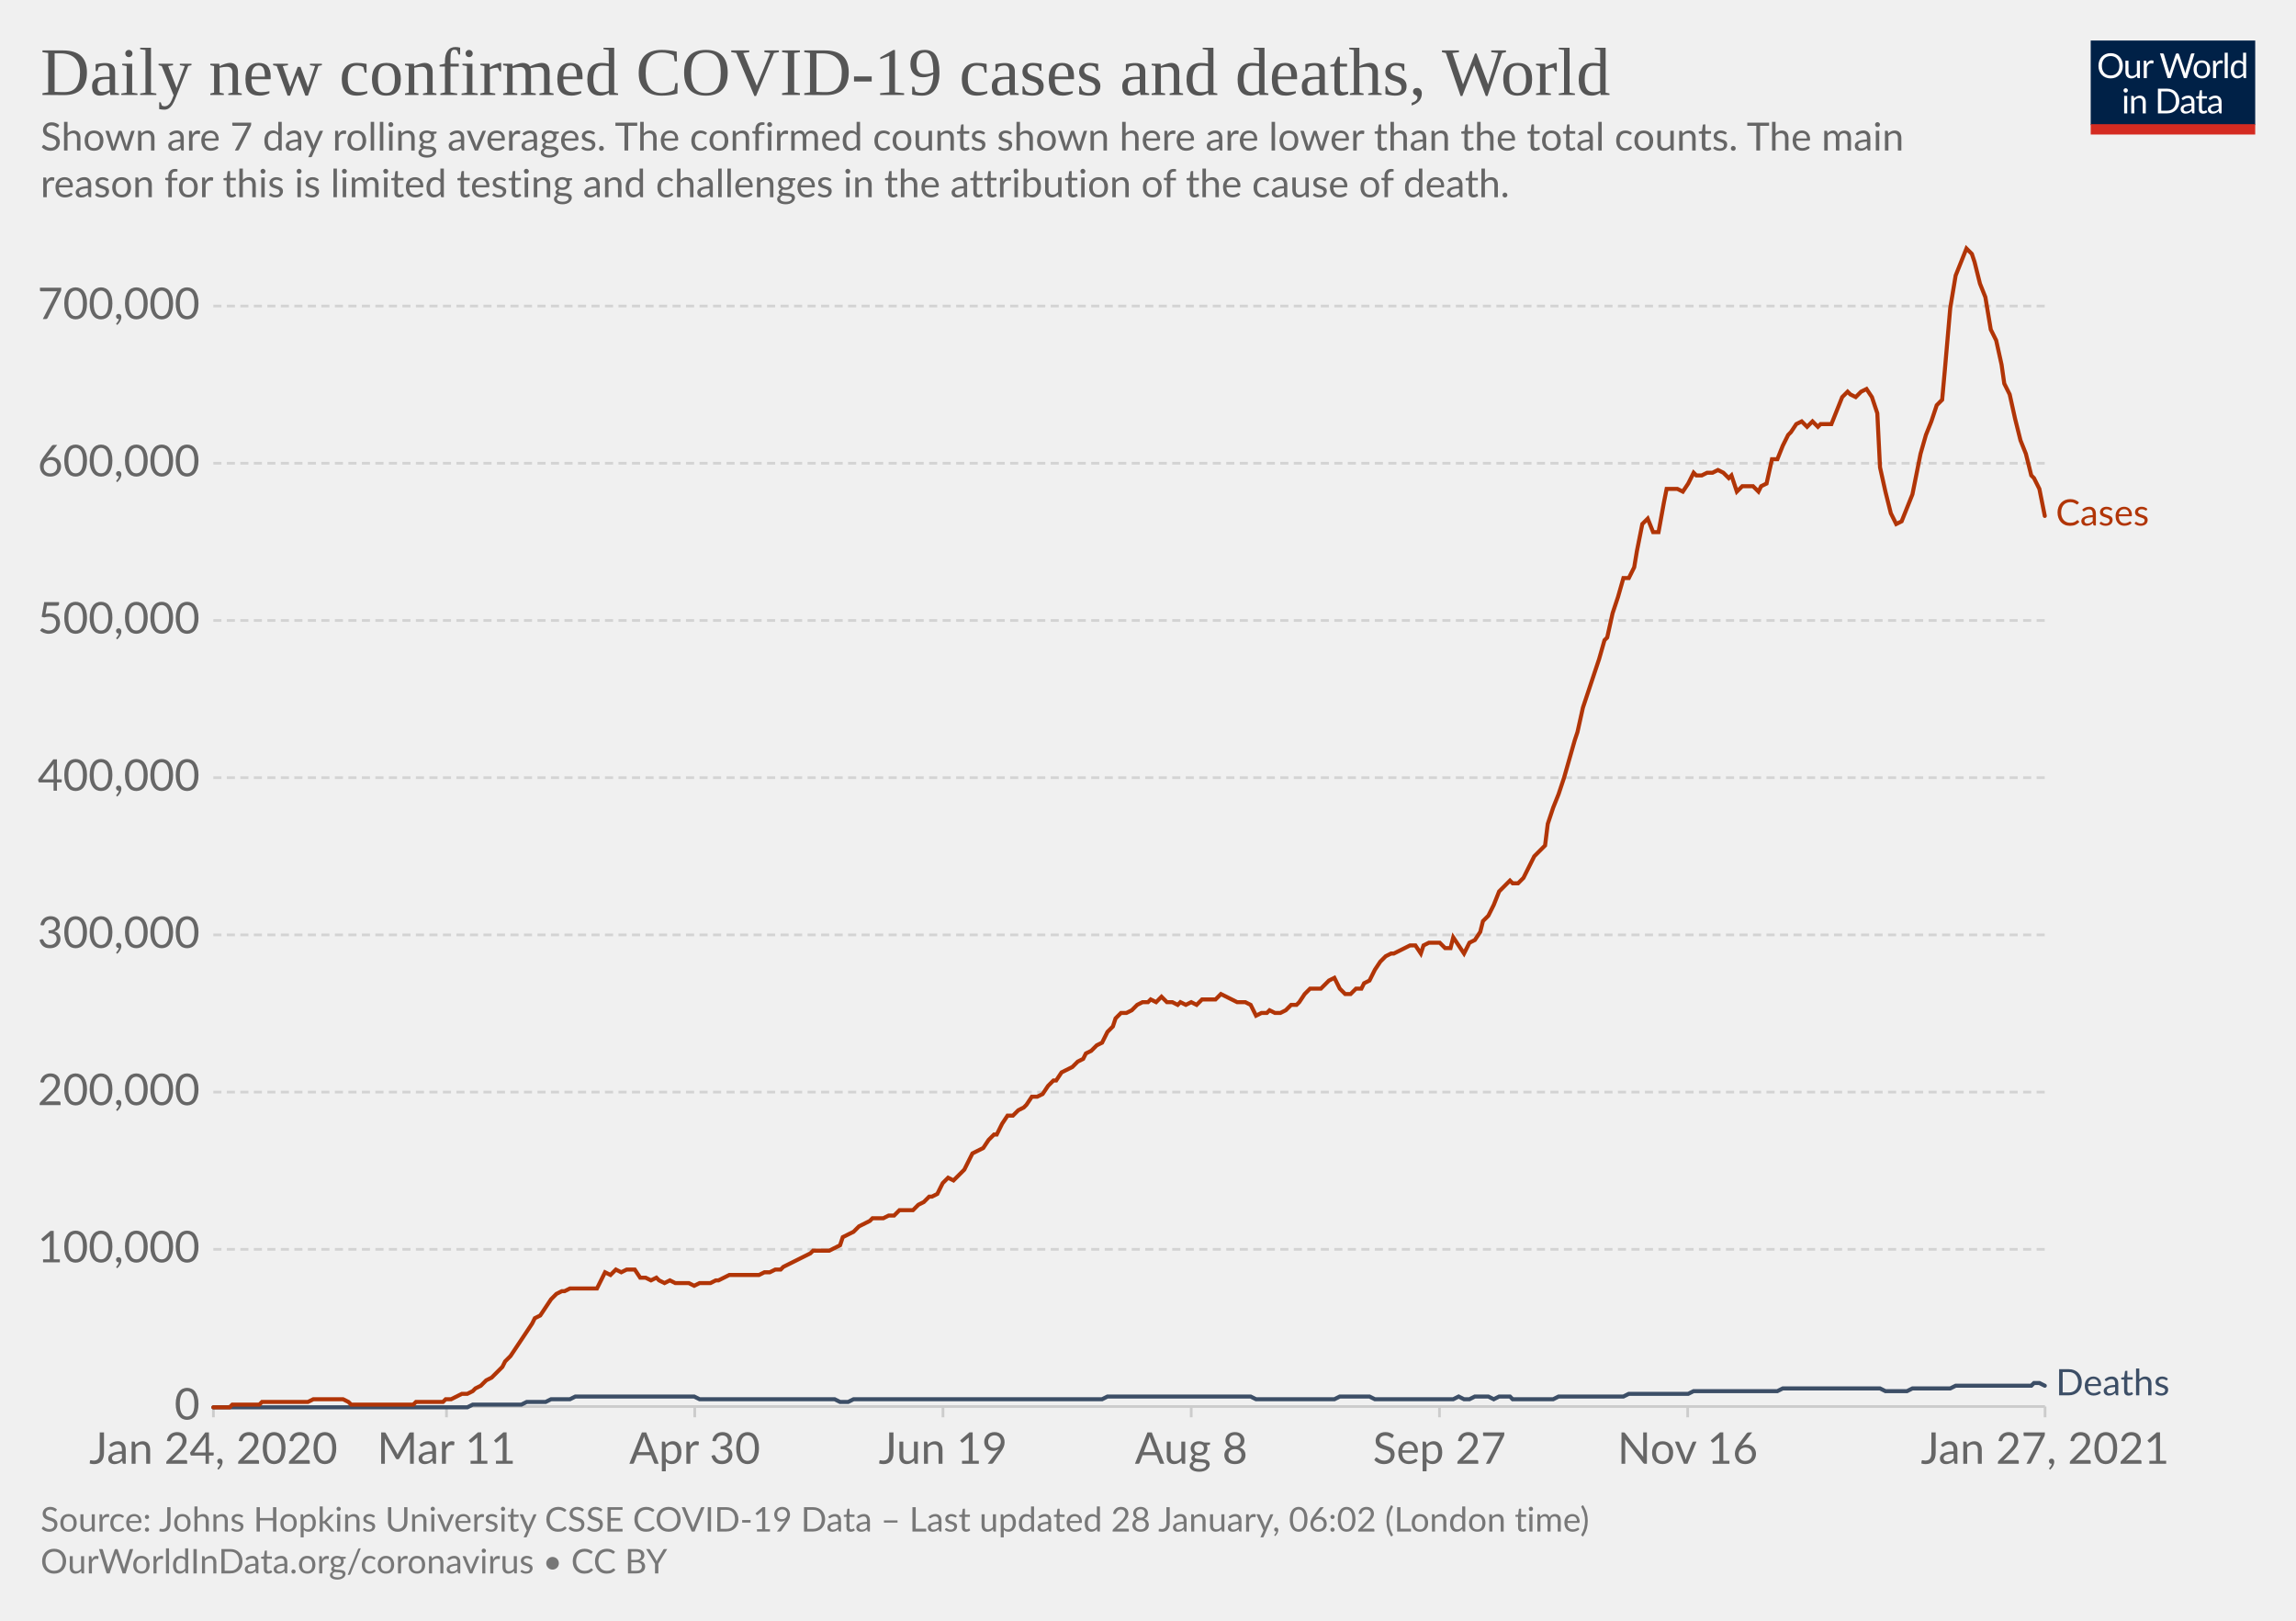
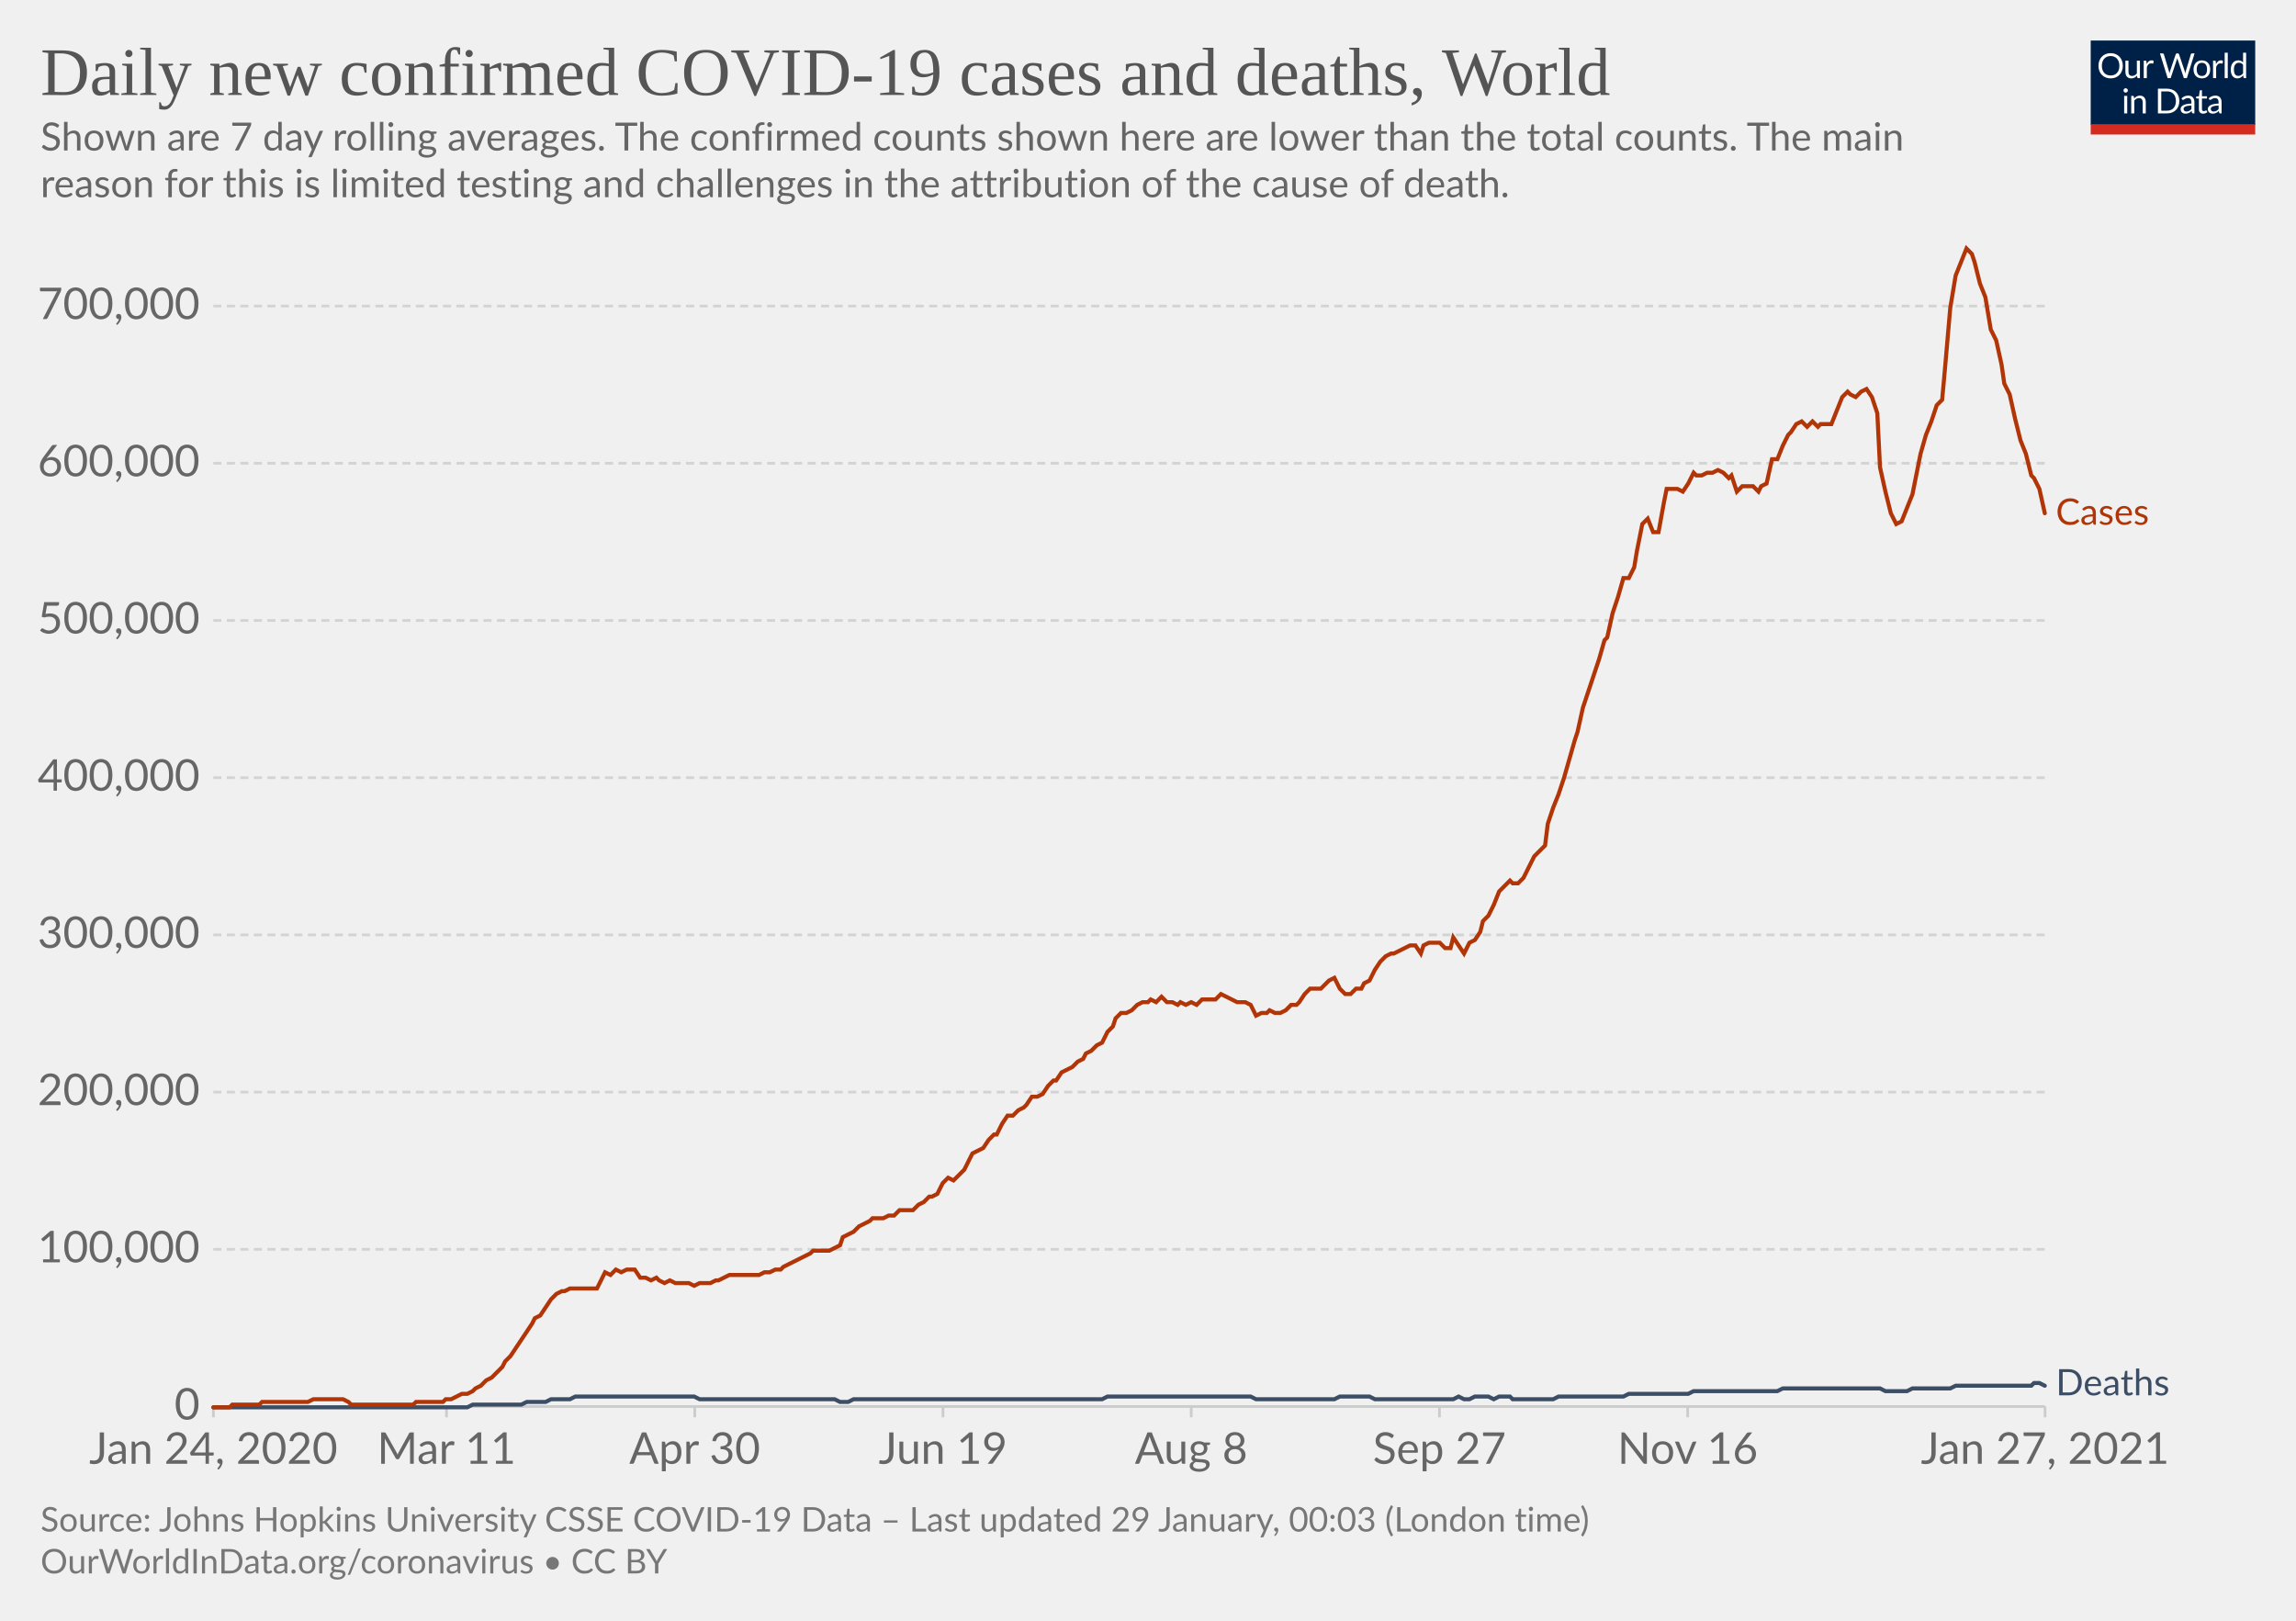
<svg xmlns="http://www.w3.org/2000/svg" version="1.1" style="background-color:#fff;-webkit-font-smoothing:antialiased" width="850" height="600" viewBox="0 0 850 600" font-family="Lato,'Helvetica Neue',Helvetica,Arial,sans-serif" font-size="18" text-rendering="optimizeLegibility">
  <g class="HeaderView">
    <g transform="matrix(.29 0 0 .29 774 15)">
      <svg width="210" height="120" viewBox="0 0 210 120" fill="none">
        <g clip-path="url(#clip0)">
          <path d="M0 0h210v107.89H0V0z" fill="#002147" />
          <path d="M40.98 32.25c0 2.36-.38 4.53-1.12 6.51a14.26 14.26 0 01-8.1 8.4c-1.9.78-4.02 1.17-6.34 1.17a16.6 16.6 0 01-6.33-1.17 14.31 14.31 0 01-8.08-8.4 18.29 18.29 0 01-1.12-6.51c0-2.36.38-4.53 1.12-6.5.75-1.97 1.8-3.67 3.17-5.1a14.32 14.32 0 014.9-3.34c1.92-.8 4.03-1.19 6.34-1.19 2.32 0 4.43.4 6.34 1.19 1.92.8 3.56 1.9 4.93 3.34a14.87 14.87 0 013.17 5.1 18.1 18.1 0 011.12 6.5zm-4.38 0c0-1.94-.26-3.68-.8-5.22a10.91 10.91 0 00-2.24-3.89 9.68 9.68 0 00-3.52-2.46 11.95 11.95 0 00-4.62-.86c-1.68 0-3.21.28-4.6.86a9.88 9.88 0 00-3.54 2.46 10.91 10.91 0 00-2.24 3.9c-.53 1.53-.8 3.27-.8 5.2 0 1.94.27 3.68.8 5.22a11.17 11.17 0 002.24 3.9 10.01 10.01 0 003.55 2.44c1.38.56 2.9.83 4.6.83s3.24-.27 4.61-.83a9.8 9.8 0 003.52-2.44 11.17 11.17 0 002.25-3.9c.53-1.54.8-3.28.8-5.21zm26.22-6.54V48H60.5c-.56 0-.9-.27-1.05-.81l-.31-2.4a12.45 12.45 0 01-3.26 2.6c-1.2.64-2.58.96-4.13.96-1.22 0-2.3-.2-3.24-.6a6.52 6.52 0 01-2.33-1.7 7.37 7.37 0 01-1.43-2.67c-.3-1.04-.46-2.2-.46-3.45V25.7h3.91v14.22c0 1.68.38 2.99 1.15 3.91.77.93 1.96 1.39 3.54 1.39 1.16 0 2.24-.27 3.23-.82a10.42 10.42 0 002.8-2.28V25.7h3.91zm8.61 4.47a9.94 9.94 0 012.6-3.56 5.64 5.64 0 013.76-1.3c.47 0 .92.05 1.34.15.44.1.83.27 1.17.49l-.3 2.92c-.09.37-.3.55-.66.55-.2 0-.5-.04-.9-.13a6.21 6.21 0 00-3.24.18 4.23 4.23 0 00-1.47.92c-.42.4-.81.9-1.17 1.5-.33.58-.64 1.26-.92 2.02V48H67.7V25.71h2.25c.42 0 .72.08.88.25.16.16.27.44.33.83l.26 3.39zm61.16-13.7L122.75 48h-3.82l-7.99-24.05a21.95 21.95 0 01-.42-1.58 38.36 38.36 0 01-.44 1.58L102.05 48h-3.83L88.4 16.47h3.54c.38 0 .7.1.95.29.26.2.43.43.5.73l6.52 21.9.28 1.28.29 1.46.3-1.46.38-1.27 7.41-21.91c.1-.25.26-.48.51-.69.27-.22.58-.33.95-.33h1.23c.38 0 .69.1.92.29a1.77 1.77 0 01.53.73l7.4 21.9a28.4 28.4 0 01.68 2.62 29.52 29.52 0 01.52-2.61l6.54-21.91a1.31 1.31 0 01.48-.7c.27-.21.58-.32.95-.32h3.32zm9.35 8.88c1.63 0 3.1.27 4.4.82a9.43 9.43 0 015.46 5.94c.5 1.4.74 2.98.74 4.73 0 1.76-.25 3.34-.74 4.75a9.43 9.43 0 01-5.46 5.92c-1.3.52-2.77.79-4.4.79-1.64 0-3.12-.27-4.44-.8a9.42 9.42 0 01-3.35-2.3c-.92-1-1.63-2.2-2.13-3.61-.49-1.41-.73-3-.73-4.75s.24-3.33.73-4.73c.5-1.43 1.2-2.64 2.13-3.63a9.4 9.4 0 013.35-2.31c1.32-.55 2.8-.82 4.44-.82zm0 19.89c2.2 0 3.84-.73 4.93-2.2 1.08-1.48 1.63-3.54 1.63-6.18 0-2.66-.55-4.72-1.63-6.2-1.09-1.49-2.73-2.23-4.93-2.23-1.12 0-2.09.2-2.93.57a5.71 5.71 0 00-2.06 1.65 7.5 7.5 0 00-1.24 2.67c-.26 1.04-.4 2.22-.4 3.54 0 2.64.55 4.7 1.64 6.18 1.1 1.47 2.76 2.2 4.99 2.2zm17.97-15.07a9.94 9.94 0 012.6-3.56 5.64 5.64 0 013.76-1.3c.47 0 .91.05 1.34.15.44.1.83.27 1.16.49l-.28 2.92c-.09.37-.31.55-.66.55-.2 0-.5-.04-.9-.13a6.2 6.2 0 00-3.24.18 4.23 4.23 0 00-1.47.92c-.43.4-.82.9-1.17 1.5a13.1 13.1 0 00-.92 2.02V48h-3.94V25.71h2.24c.43 0 .72.08.88.25.17.16.28.44.33.83l.27 3.39zm15.04-14.59V48h-3.92V15.6h3.92zm19.55 15.43a6.22 6.22 0 00-2.38-2.05 6.7 6.7 0 00-2.86-.6c-2.07 0-3.66.75-4.77 2.23-1.12 1.48-1.68 3.6-1.68 6.33 0 1.46.13 2.7.38 3.74a7.29 7.29 0 001.1 2.56 4.35 4.35 0 001.78 1.45c.7.3 1.5.46 2.4.46 1.29 0 2.41-.3 3.36-.88a9.6 9.6 0 002.67-2.49V31.02zm3.91-15.43V48h-2.33c-.56 0-.9-.27-1.06-.81l-.35-2.71a12.13 12.13 0 01-3.25 2.77 8.28 8.28 0 01-4.23 1.06 7.31 7.31 0 01-6.14-2.9c-.73-.96-1.3-2.15-1.69-3.57a18.35 18.35 0 01.07-9.48 11.29 11.29 0 011.89-3.7 8.7 8.7 0 017.06-3.34 7.96 7.96 0 016.12 2.62V15.59h3.91zM46.61 70.71V93H42.7V70.71h3.91zm.84-7c0 .39-.08.75-.24 1.09a2.81 2.81 0 01-1.52 1.47 2.67 2.67 0 01-2.16 0 2.9 2.9 0 01-1.45-1.47 2.67 2.67 0 010-2.16c.15-.35.35-.65.6-.9.25-.27.53-.47.85-.62a2.67 2.67 0 012.16 0c.35.15.65.35.9.62.27.25.47.55.62.9.16.34.24.7.24 1.08zm7.97 10.24c.49-.54 1-1.04 1.54-1.48a9.85 9.85 0 013.66-1.84 8.96 8.96 0 015.43.35c.94.4 1.72.97 2.33 1.71a7.36 7.36 0 011.43 2.67c.32 1.04.49 2.19.49 3.45V93h-3.94V78.81c0-1.69-.4-3-1.17-3.92-.76-.93-1.93-1.4-3.5-1.4a6.6 6.6 0 00-3.25.83c-1 .56-1.92 1.31-2.77 2.27V93h-3.94V70.71h2.35c.56 0 .9.28 1.04.82l.3 2.42zm57.7 3.3c0 2.36-.37 4.5-1.11 6.44a14.3 14.3 0 01-3.17 4.98 14.1 14.1 0 01-4.93 3.2c-1.9.76-4.02 1.13-6.33 1.13H85.8V61.47h11.77c2.31 0 4.42.39 6.33 1.15a13.8 13.8 0 018.1 8.18 17.75 17.75 0 011.12 6.45zm-4.37 0c0-1.94-.26-3.67-.8-5.2a10.94 10.94 0 00-2.23-3.87 9.57 9.57 0 00-3.53-2.42 12.23 12.23 0 00-4.61-.83h-7.5v24.62h7.5c1.7 0 3.24-.28 4.61-.84a9.7 9.7 0 003.53-2.4 10.94 10.94 0 002.24-3.87c.53-1.53.8-3.26.8-5.2zm19.8 5.72c-1.8.06-3.34.2-4.62.44-1.26.22-2.3.51-3.1.88-.8.36-1.37.8-1.74 1.3-.35.5-.53 1.05-.53 1.67 0 .58.1 1.1.3 1.52a3 3 0 00.76 1.05c.34.27.73.46 1.17.6a6.13 6.13 0 001.45.17 7.28 7.28 0 003.5-.81 11.95 11.95 0 002.82-2.2v-4.62zm-12.65-9.11a12.73 12.73 0 013.98-2.66c1.43-.59 3-.88 4.73-.88 1.25 0 2.36.2 3.33.61a6.81 6.81 0 013.94 4.38c.33 1.04.5 2.19.5 3.43V93h-1.74a1.8 1.8 0 01-.88-.18c-.2-.13-.36-.38-.48-.74l-.44-2.12-1.72 1.46a9.48 9.48 0 01-3.74 1.7c-.69.15-1.46.23-2.3.23-.87 0-1.69-.12-2.45-.35a5.34 5.34 0 01-3.34-2.93 6.64 6.64 0 01-.49-2.64c0-.88.25-1.72.73-2.53a6.33 6.33 0 012.35-2.17c1.09-.63 2.5-1.15 4.25-1.54 1.75-.41 3.89-.65 6.42-.7v-1.75c0-1.73-.37-3.03-1.12-3.91-.75-.9-1.84-1.34-3.28-1.34-.97 0-1.78.12-2.44.37-.64.23-1.2.5-1.7.81l-1.23.82c-.33.23-.67.35-1 .35-.27 0-.5-.07-.69-.2a2.1 2.1 0 01-.48-.53l-.7-1.25zm27.67 19.5c-1.76 0-3.12-.5-4.07-1.48-.94-.98-1.41-2.4-1.41-4.25V74h-2.68a.9.9 0 01-.6-.2c-.16-.14-.24-.36-.24-.66v-1.56l3.65-.46.9-6.89a.9.9 0 01.29-.52.88.88 0 01.62-.22H142v7.67h6.44V74H142v13.38c0 .94.22 1.63.68 2.09.45.45 1.04.68 1.76.68a3.21 3.21 0 001.85-.53l.55-.35c.16-.12.3-.18.41-.18.2 0 .4.13.55.38l1.15 1.87a7.45 7.45 0 01-2.44 1.5 8.53 8.53 0 01-2.95.52zm19.68-10.4c-1.8.07-3.34.21-4.62.45-1.26.22-2.3.51-3.1.88-.8.36-1.37.8-1.74 1.3-.35.5-.53 1.05-.53 1.67 0 .58.1 1.1.3 1.52a2.9 2.9 0 00.76 1.05c.34.27.73.46 1.17.6a6.13 6.13 0 001.45.17 7.3 7.3 0 003.5-.81 12.04 12.04 0 002.82-2.2v-4.62zm-12.65-9.1a12.72 12.72 0 013.99-2.66c1.42-.59 3-.88 4.72-.88 1.25 0 2.36.2 3.33.61a6.81 6.81 0 013.94 4.38c.33 1.04.5 2.19.5 3.43V93h-1.74a1.8 1.8 0 01-.88-.18c-.2-.13-.36-.38-.48-.74l-.44-2.12-1.72 1.46a9.48 9.48 0 01-3.74 1.7c-.69.15-1.46.23-2.3.23-.87 0-1.69-.12-2.45-.35a5.33 5.33 0 01-3.34-2.93 6.62 6.62 0 01-.49-2.64c0-.88.25-1.72.73-2.53a6.33 6.33 0 012.35-2.17c1.09-.63 2.5-1.15 4.25-1.54a31.2 31.2 0 016.42-.7v-1.75c0-1.73-.37-3.03-1.12-3.91-.75-.9-1.84-1.34-3.28-1.34-.97 0-1.78.12-2.44.37-.64.23-1.2.5-1.7.81l-1.22.82c-.34.23-.68.35-1.02.35-.26 0-.49-.07-.68-.2a1.88 1.88 0 01-.48-.53l-.7-1.25zM40.98 32.25c0 2.36-.38 4.53-1.12 6.51a14.26 14.26 0 01-8.1 8.4c-1.9.78-4.02 1.17-6.34 1.17a16.6 16.6 0 01-6.33-1.17 14.31 14.31 0 01-8.08-8.4 18.29 18.29 0 01-1.12-6.51c0-2.36.38-4.53 1.12-6.5.75-1.97 1.8-3.67 3.17-5.1a14.32 14.32 0 014.9-3.34c1.92-.8 4.03-1.19 6.34-1.19 2.32 0 4.43.4 6.34 1.19 1.92.8 3.56 1.9 4.93 3.34a14.87 14.87 0 013.17 5.1 18.1 18.1 0 011.12 6.5zm-4.38 0c0-1.94-.26-3.68-.8-5.22a10.91 10.91 0 00-2.24-3.89 9.68 9.68 0 00-3.52-2.46 11.95 11.95 0 00-4.62-.86c-1.68 0-3.21.28-4.6.86a9.88 9.88 0 00-3.54 2.46 10.91 10.91 0 00-2.24 3.9c-.53 1.53-.8 3.27-.8 5.2 0 1.94.27 3.68.8 5.22a11.17 11.17 0 002.24 3.9 10.01 10.01 0 003.55 2.44c1.38.56 2.9.83 4.6.83s3.24-.27 4.61-.83a9.8 9.8 0 003.52-2.44 11.17 11.17 0 002.25-3.9c.53-1.54.8-3.28.8-5.21zm26.22-6.54V48H60.5c-.56 0-.9-.27-1.05-.81l-.31-2.4a12.45 12.45 0 01-3.26 2.6c-1.2.64-2.58.96-4.13.96-1.22 0-2.3-.2-3.24-.6a6.52 6.52 0 01-2.33-1.7 7.37 7.37 0 01-1.43-2.67c-.3-1.04-.46-2.2-.46-3.45V25.7h3.91v14.22c0 1.68.38 2.99 1.15 3.91.77.93 1.96 1.39 3.54 1.39 1.16 0 2.24-.27 3.23-.82a10.42 10.42 0 002.8-2.28V25.7h3.91zm8.61 4.47a9.94 9.94 0 012.6-3.56 5.64 5.64 0 013.76-1.3c.47 0 .92.05 1.34.15.44.1.83.27 1.17.49l-.3 2.92c-.09.37-.3.55-.66.55-.2 0-.5-.04-.9-.13a6.21 6.21 0 00-3.24.18 4.23 4.23 0 00-1.47.92c-.42.4-.81.9-1.17 1.5-.33.58-.64 1.26-.92 2.02V48H67.7V25.71h2.25c.42 0 .72.08.88.25.16.16.27.44.33.83l.26 3.39zm61.16-13.7L122.75 48h-3.82l-7.99-24.05a21.95 21.95 0 01-.42-1.58 38.36 38.36 0 01-.44 1.58L102.05 48h-3.83L88.4 16.47h3.54c.38 0 .7.1.95.29.26.2.43.43.5.73l6.52 21.9.28 1.28.29 1.46.3-1.46.38-1.27 7.41-21.91c.1-.25.26-.48.51-.69.27-.22.58-.33.95-.33h1.23c.38 0 .69.1.92.29a1.77 1.77 0 01.53.73l7.4 21.9a28.4 28.4 0 01.68 2.62 29.52 29.52 0 01.52-2.61l6.54-21.91a1.31 1.31 0 01.48-.7c.27-.21.58-.32.95-.32h3.32zm9.35 8.88c1.63 0 3.1.27 4.4.82a9.43 9.43 0 015.46 5.94c.5 1.4.74 2.98.74 4.73 0 1.76-.25 3.34-.74 4.75a9.43 9.43 0 01-5.46 5.92c-1.3.52-2.77.79-4.4.79-1.64 0-3.12-.27-4.44-.8a9.42 9.42 0 01-3.35-2.3c-.92-1-1.63-2.2-2.13-3.61-.49-1.41-.73-3-.73-4.75s.24-3.33.73-4.73c.5-1.43 1.2-2.64 2.13-3.63a9.4 9.4 0 013.35-2.31c1.32-.55 2.8-.82 4.44-.82zm0 19.89c2.2 0 3.84-.73 4.93-2.2 1.08-1.48 1.63-3.54 1.63-6.18 0-2.66-.55-4.72-1.63-6.2-1.09-1.49-2.73-2.23-4.93-2.23-1.12 0-2.09.2-2.93.57a5.71 5.71 0 00-2.06 1.65 7.5 7.5 0 00-1.24 2.67c-.26 1.04-.4 2.22-.4 3.54 0 2.64.55 4.7 1.64 6.18 1.1 1.47 2.76 2.2 4.99 2.2zm17.97-15.07a9.94 9.94 0 012.6-3.56 5.64 5.64 0 013.76-1.3c.47 0 .91.05 1.34.15.44.1.83.27 1.16.49l-.28 2.92c-.09.37-.31.55-.66.55-.2 0-.5-.04-.9-.13a6.2 6.2 0 00-3.24.18 4.23 4.23 0 00-1.47.92c-.43.4-.82.9-1.17 1.5a13.1 13.1 0 00-.92 2.02V48h-3.94V25.71h2.24c.43 0 .72.08.88.25.17.16.28.44.33.83l.27 3.39zm15.04-14.59V48h-3.92V15.6h3.92zm19.55 15.43a6.22 6.22 0 00-2.38-2.05 6.7 6.7 0 00-2.86-.6c-2.07 0-3.66.75-4.77 2.23-1.12 1.48-1.68 3.6-1.68 6.33 0 1.46.13 2.7.38 3.74a7.29 7.29 0 001.1 2.56 4.35 4.35 0 001.78 1.45c.7.3 1.5.46 2.4.46 1.29 0 2.41-.3 3.36-.88a9.6 9.6 0 002.67-2.49V31.02zm3.91-15.43V48h-2.33c-.56 0-.9-.27-1.06-.81l-.35-2.71a12.13 12.13 0 01-3.25 2.77 8.28 8.28 0 01-4.23 1.06 7.31 7.31 0 01-6.14-2.9c-.73-.96-1.3-2.15-1.69-3.57a18.35 18.35 0 01.07-9.48 11.29 11.29 0 011.89-3.7 8.7 8.7 0 017.06-3.34 7.96 7.96 0 016.12 2.62V15.59h3.91zM46.61 70.71V93H42.7V70.71h3.91zm.84-7c0 .39-.08.75-.24 1.09a2.81 2.81 0 01-1.52 1.47 2.67 2.67 0 01-2.16 0 2.9 2.9 0 01-1.45-1.47 2.67 2.67 0 010-2.16c.15-.35.35-.65.6-.9.25-.27.53-.47.85-.62a2.67 2.67 0 012.16 0c.35.15.65.35.9.62.27.25.47.55.62.9.16.34.24.7.24 1.08zm7.97 10.24c.49-.54 1-1.04 1.54-1.48a9.85 9.85 0 013.66-1.84 8.96 8.96 0 015.43.35c.94.4 1.72.97 2.33 1.71a7.36 7.36 0 011.43 2.67c.32 1.04.49 2.19.49 3.45V93h-3.94V78.81c0-1.69-.4-3-1.17-3.92-.76-.93-1.93-1.4-3.5-1.4a6.6 6.6 0 00-3.25.83c-1 .56-1.92 1.31-2.77 2.27V93h-3.94V70.71h2.35c.56 0 .9.28 1.04.82l.3 2.42zm57.7 3.3c0 2.36-.37 4.5-1.11 6.44a14.3 14.3 0 01-3.17 4.98 14.1 14.1 0 01-4.93 3.2c-1.9.76-4.02 1.13-6.33 1.13H85.8V61.47h11.77c2.31 0 4.42.39 6.33 1.15a13.8 13.8 0 018.1 8.18 17.75 17.75 0 011.12 6.45zm-4.37 0c0-1.94-.26-3.67-.8-5.2a10.94 10.94 0 00-2.23-3.87 9.57 9.57 0 00-3.53-2.42 12.23 12.23 0 00-4.61-.83h-7.5v24.62h7.5c1.7 0 3.24-.28 4.61-.84a9.7 9.7 0 003.53-2.4 10.94 10.94 0 002.24-3.87c.53-1.53.8-3.26.8-5.2zm19.8 5.72c-1.8.06-3.34.2-4.62.44-1.26.22-2.3.51-3.1.88-.8.36-1.37.8-1.74 1.3-.35.5-.53 1.05-.53 1.67 0 .58.1 1.1.3 1.52a3 3 0 00.76 1.05c.34.27.73.46 1.17.6a6.13 6.13 0 001.45.17 7.28 7.28 0 003.5-.81 11.95 11.95 0 002.82-2.2v-4.62zm-12.65-9.11a12.73 12.73 0 013.98-2.66c1.43-.59 3-.88 4.73-.88 1.25 0 2.36.2 3.33.61a6.81 6.81 0 013.94 4.38c.33 1.04.5 2.19.5 3.43V93h-1.74a1.8 1.8 0 01-.88-.18c-.2-.13-.36-.38-.48-.74l-.44-2.12-1.72 1.46a9.48 9.48 0 01-3.74 1.7c-.69.15-1.46.23-2.3.23-.87 0-1.69-.12-2.45-.35a5.34 5.34 0 01-3.34-2.93 6.64 6.64 0 01-.49-2.64c0-.88.25-1.72.73-2.53a6.33 6.33 0 012.35-2.17c1.09-.63 2.5-1.15 4.25-1.54 1.75-.41 3.89-.65 6.42-.7v-1.75c0-1.73-.37-3.03-1.12-3.91-.75-.9-1.84-1.34-3.28-1.34-.97 0-1.78.12-2.44.37-.64.23-1.2.5-1.7.81l-1.23.82c-.33.23-.67.35-1 .35-.27 0-.5-.07-.69-.2a2.1 2.1 0 01-.48-.53l-.7-1.25zm27.67 19.5c-1.76 0-3.12-.5-4.07-1.48-.94-.98-1.41-2.4-1.41-4.25V74h-2.68a.9.9 0 01-.6-.2c-.16-.14-.24-.36-.24-.66v-1.56l3.65-.46.9-6.89a.9.9 0 01.29-.52.88.88 0 01.62-.22H142v7.67h6.44V74H142v13.38c0 .94.22 1.63.68 2.09.45.45 1.04.68 1.76.68a3.21 3.21 0 001.85-.53l.55-.35c.16-.12.3-.18.41-.18.2 0 .4.13.55.38l1.15 1.87a7.45 7.45 0 01-2.44 1.5 8.53 8.53 0 01-2.95.52zm19.68-10.4c-1.8.07-3.34.21-4.62.45-1.26.22-2.3.51-3.1.88-.8.36-1.37.8-1.74 1.3-.35.5-.53 1.05-.53 1.67 0 .58.1 1.1.3 1.52a2.9 2.9 0 00.76 1.05c.34.27.73.46 1.17.6a6.13 6.13 0 001.45.17 7.3 7.3 0 003.5-.81 12.04 12.04 0 002.82-2.2v-4.62zm-12.65-9.1a12.72 12.72 0 013.99-2.66c1.42-.59 3-.88 4.72-.88 1.25 0 2.36.2 3.33.61a6.81 6.81 0 013.94 4.38c.33 1.04.5 2.19.5 3.43V93h-1.74a1.8 1.8 0 01-.88-.18c-.2-.13-.36-.38-.48-.74l-.44-2.12-1.72 1.46a9.48 9.48 0 01-3.74 1.7c-.69.15-1.46.23-2.3.23-.87 0-1.69-.12-2.45-.35a5.33 5.33 0 01-3.34-2.93 6.62 6.62 0 01-.49-2.64c0-.88.25-1.72.73-2.53a6.33 6.33 0 012.35-2.17c1.09-.63 2.5-1.15 4.25-1.54a31.2 31.2 0 016.42-.7v-1.75c0-1.73-.37-3.03-1.12-3.91-.75-.9-1.84-1.34-3.28-1.34-.97 0-1.78.12-2.44.37-.64.23-1.2.5-1.7.81l-1.22.82c-.34.23-.68.35-1.02.35-.26 0-.49-.07-.68-.2a1.88 1.88 0 01-.48-.53l-.7-1.25zM40.98 32.25c0 2.36-.38 4.53-1.12 6.51a14.26 14.26 0 01-8.1 8.4c-1.9.78-4.02 1.17-6.34 1.17a16.6 16.6 0 01-6.33-1.17 14.31 14.31 0 01-8.08-8.4 18.29 18.29 0 01-1.12-6.51c0-2.36.38-4.53 1.12-6.5.75-1.97 1.8-3.67 3.17-5.1a14.32 14.32 0 014.9-3.34c1.92-.8 4.03-1.19 6.34-1.19 2.32 0 4.43.4 6.34 1.19 1.92.8 3.56 1.9 4.93 3.34a14.87 14.87 0 013.17 5.1 18.1 18.1 0 011.12 6.5zm-4.38 0c0-1.94-.26-3.68-.8-5.22a10.91 10.91 0 00-2.24-3.89 9.68 9.68 0 00-3.52-2.46 11.95 11.95 0 00-4.62-.86c-1.68 0-3.21.28-4.6.86a9.88 9.88 0 00-3.54 2.46 10.91 10.91 0 00-2.24 3.9c-.53 1.53-.8 3.27-.8 5.2 0 1.94.27 3.68.8 5.22a11.17 11.17 0 002.24 3.9 10.01 10.01 0 003.55 2.44c1.38.56 2.9.83 4.6.83s3.24-.27 4.61-.83a9.8 9.8 0 003.52-2.44 11.17 11.17 0 002.25-3.9c.53-1.54.8-3.28.8-5.21zm26.22-6.54V48H60.5c-.56 0-.9-.27-1.05-.81l-.31-2.4a12.45 12.45 0 01-3.26 2.6c-1.2.64-2.58.96-4.13.96-1.22 0-2.3-.2-3.24-.6a6.52 6.52 0 01-2.33-1.7 7.37 7.37 0 01-1.43-2.67c-.3-1.04-.46-2.2-.46-3.45V25.7h3.91v14.22c0 1.68.38 2.99 1.15 3.91.77.93 1.96 1.39 3.54 1.39 1.16 0 2.24-.27 3.23-.82a10.42 10.42 0 002.8-2.28V25.7h3.91zm8.61 4.47a9.94 9.94 0 012.6-3.56 5.64 5.64 0 013.76-1.3c.47 0 .92.05 1.34.15.44.1.83.27 1.17.49l-.3 2.92c-.09.37-.3.55-.66.55-.2 0-.5-.04-.9-.13a6.21 6.21 0 00-3.24.18 4.23 4.23 0 00-1.47.92c-.42.4-.81.9-1.17 1.5-.33.58-.64 1.26-.92 2.02V48H67.7V25.71h2.25c.42 0 .72.08.88.25.16.16.27.44.33.83l.26 3.39zm61.16-13.7L122.75 48h-3.82l-7.99-24.05a21.95 21.95 0 01-.42-1.58 38.36 38.36 0 01-.44 1.58L102.05 48h-3.83L88.4 16.47h3.54c.38 0 .7.1.95.29.26.2.43.43.5.73l6.52 21.9.28 1.28.29 1.46.3-1.46.38-1.27 7.41-21.91c.1-.25.26-.48.51-.69.27-.22.58-.33.95-.33h1.23c.38 0 .69.1.92.29a1.77 1.77 0 01.53.73l7.4 21.9a28.4 28.4 0 01.68 2.62 29.52 29.52 0 01.52-2.61l6.54-21.91a1.31 1.31 0 01.48-.7c.27-.21.58-.32.95-.32h3.32zm9.35 8.88c1.63 0 3.1.27 4.4.82a9.43 9.43 0 015.46 5.94c.5 1.4.74 2.98.74 4.73 0 1.76-.25 3.34-.74 4.75a9.43 9.43 0 01-5.46 5.92c-1.3.52-2.77.79-4.4.79-1.64 0-3.12-.27-4.44-.8a9.42 9.42 0 01-3.35-2.3c-.92-1-1.63-2.2-2.13-3.61-.49-1.41-.73-3-.73-4.75s.24-3.33.73-4.73c.5-1.43 1.2-2.64 2.13-3.63a9.4 9.4 0 013.35-2.31c1.32-.55 2.8-.82 4.44-.82zm0 19.89c2.2 0 3.84-.73 4.93-2.2 1.08-1.48 1.63-3.54 1.63-6.18 0-2.66-.55-4.72-1.63-6.2-1.09-1.49-2.73-2.23-4.93-2.23-1.12 0-2.09.2-2.93.57a5.71 5.71 0 00-2.06 1.65 7.5 7.5 0 00-1.24 2.67c-.26 1.04-.4 2.22-.4 3.54 0 2.64.55 4.7 1.64 6.18 1.1 1.47 2.76 2.2 4.99 2.2zm17.97-15.07a9.94 9.94 0 012.6-3.56 5.64 5.64 0 013.76-1.3c.47 0 .91.05 1.34.15.44.1.83.27 1.16.49l-.28 2.92c-.09.37-.31.55-.66.55-.2 0-.5-.04-.9-.13a6.2 6.2 0 00-3.24.18 4.23 4.23 0 00-1.47.92c-.43.4-.82.9-1.17 1.5a13.1 13.1 0 00-.92 2.02V48h-3.94V25.71h2.24c.43 0 .72.08.88.25.17.16.28.44.33.83l.27 3.39zm15.04-14.59V48h-3.92V15.6h3.92zm19.55 15.43a6.22 6.22 0 00-2.38-2.05 6.7 6.7 0 00-2.86-.6c-2.07 0-3.66.75-4.77 2.23-1.12 1.48-1.68 3.6-1.68 6.33 0 1.46.13 2.7.38 3.74a7.29 7.29 0 001.1 2.56 4.35 4.35 0 001.78 1.45c.7.3 1.5.46 2.4.46 1.29 0 2.41-.3 3.36-.88a9.6 9.6 0 002.67-2.49V31.02zm3.91-15.43V48h-2.33c-.56 0-.9-.27-1.06-.81l-.35-2.71a12.13 12.13 0 01-3.25 2.77 8.28 8.28 0 01-4.23 1.06 7.31 7.31 0 01-6.14-2.9c-.73-.96-1.3-2.15-1.69-3.57a18.35 18.35 0 01.07-9.48 11.29 11.29 0 011.89-3.7 8.7 8.7 0 017.06-3.34 7.96 7.96 0 016.12 2.62V15.59h3.91zM46.61 70.71V93H42.7V70.71h3.91zm.84-7c0 .39-.08.75-.24 1.09a2.81 2.81 0 01-1.52 1.47 2.67 2.67 0 01-2.16 0 2.9 2.9 0 01-1.45-1.47 2.67 2.67 0 010-2.16c.15-.35.35-.65.6-.9.25-.27.53-.47.85-.62a2.67 2.67 0 012.16 0c.35.15.65.35.9.62.27.25.47.55.62.9.16.34.24.7.24 1.08zm7.97 10.24c.49-.54 1-1.04 1.54-1.48a9.85 9.85 0 013.66-1.84 8.96 8.96 0 015.43.35c.94.4 1.72.97 2.33 1.71a7.36 7.36 0 011.43 2.67c.32 1.04.49 2.19.49 3.45V93h-3.94V78.81c0-1.69-.4-3-1.17-3.92-.76-.93-1.93-1.4-3.5-1.4a6.6 6.6 0 00-3.25.83c-1 .56-1.92 1.31-2.77 2.27V93h-3.94V70.71h2.35c.56 0 .9.28 1.04.82l.3 2.42zm57.7 3.3c0 2.36-.37 4.5-1.11 6.44a14.3 14.3 0 01-3.17 4.98 14.1 14.1 0 01-4.93 3.2c-1.9.76-4.02 1.13-6.33 1.13H85.8V61.47h11.77c2.31 0 4.42.39 6.33 1.15a13.8 13.8 0 018.1 8.18 17.75 17.75 0 011.12 6.45zm-4.37 0c0-1.94-.26-3.67-.8-5.2a10.94 10.94 0 00-2.23-3.87 9.57 9.57 0 00-3.53-2.42 12.23 12.23 0 00-4.61-.83h-7.5v24.62h7.5c1.7 0 3.24-.28 4.61-.84a9.7 9.7 0 003.53-2.4 10.94 10.94 0 002.24-3.87c.53-1.53.8-3.26.8-5.2zm19.8 5.72c-1.8.06-3.34.2-4.62.44-1.26.22-2.3.51-3.1.88-.8.36-1.37.8-1.74 1.3-.35.5-.53 1.05-.53 1.67 0 .58.1 1.1.3 1.52a3 3 0 00.76 1.05c.34.27.73.46 1.17.6a6.13 6.13 0 001.45.17 7.28 7.28 0 003.5-.81 11.95 11.95 0 002.82-2.2v-4.62zm-12.65-9.11a12.73 12.73 0 013.98-2.66c1.43-.59 3-.88 4.73-.88 1.25 0 2.36.2 3.33.61a6.81 6.81 0 013.94 4.38c.33 1.04.5 2.19.5 3.43V93h-1.74a1.8 1.8 0 01-.88-.18c-.2-.13-.36-.38-.48-.74l-.44-2.12-1.72 1.46a9.48 9.48 0 01-3.74 1.7c-.69.15-1.46.23-2.3.23-.87 0-1.69-.12-2.45-.35a5.34 5.34 0 01-3.34-2.93 6.64 6.64 0 01-.49-2.64c0-.88.25-1.72.73-2.53a6.33 6.33 0 012.35-2.17c1.09-.63 2.5-1.15 4.25-1.54 1.75-.41 3.89-.65 6.42-.7v-1.75c0-1.73-.37-3.03-1.12-3.91-.75-.9-1.84-1.34-3.28-1.34-.97 0-1.78.12-2.44.37-.64.23-1.2.5-1.7.81l-1.23.82c-.33.23-.67.35-1 .35-.27 0-.5-.07-.69-.2a2.1 2.1 0 01-.48-.53l-.7-1.25zm27.67 19.5c-1.76 0-3.12-.5-4.07-1.48-.94-.98-1.41-2.4-1.41-4.25V74h-2.68a.9.9 0 01-.6-.2c-.16-.14-.24-.36-.24-.66v-1.56l3.65-.46.9-6.89a.9.9 0 01.29-.52.88.88 0 01.62-.22H142v7.67h6.44V74H142v13.38c0 .94.22 1.63.68 2.09.45.45 1.04.68 1.76.68a3.21 3.21 0 001.85-.53l.55-.35c.16-.12.3-.18.41-.18.2 0 .4.13.55.38l1.15 1.87a7.45 7.45 0 01-2.44 1.5 8.53 8.53 0 01-2.95.52zm19.68-10.4c-1.8.07-3.34.21-4.62.45-1.26.22-2.3.51-3.1.88-.8.36-1.37.8-1.74 1.3-.35.5-.53 1.05-.53 1.67 0 .58.1 1.1.3 1.52a2.9 2.9 0 00.76 1.05c.34.27.73.46 1.17.6a6.13 6.13 0 001.45.17 7.3 7.3 0 003.5-.81 12.04 12.04 0 002.82-2.2v-4.62zm-12.65-9.1a12.72 12.72 0 013.99-2.66c1.42-.59 3-.88 4.72-.88 1.25 0 2.36.2 3.33.61a6.81 6.81 0 013.94 4.38c.33 1.04.5 2.19.5 3.43V93h-1.74a1.8 1.8 0 01-.88-.18c-.2-.13-.36-.38-.48-.74l-.44-2.12-1.72 1.46a9.48 9.48 0 01-3.74 1.7c-.69.15-1.46.23-2.3.23-.87 0-1.69-.12-2.45-.35a5.33 5.33 0 01-3.34-2.93 6.62 6.62 0 01-.49-2.64c0-.88.25-1.72.73-2.53a6.33 6.33 0 012.35-2.17c1.09-.63 2.5-1.15 4.25-1.54a31.2 31.2 0 016.42-.7v-1.75c0-1.73-.37-3.03-1.12-3.91-.75-.9-1.84-1.34-3.28-1.34-.97 0-1.78.12-2.44.37-.64.23-1.2.5-1.7.81l-1.22.82c-.34.23-.68.35-1.02.35-.26 0-.49-.07-.68-.2a1.88 1.88 0 01-.48-.53l-.7-1.25z" fill="#fff" />
          <path fill="#D42B21" d="M0 106.79h210V120H0z" />
        </g>
        <defs>
          <clipPath id="clip0">
            <path fill="#fff" d="M0 0h210v120H0z" />
          </clipPath>
        </defs>
      </svg>
    </g>
    <a href="https://ourworldindata.org/grapher/daily-covid-cases-deaths-7-day-ra?time=2020-01-02..latest" target="_blank" rel="noopener" font-family="&quot;Playfair Display&quot;,Georgia,&quot;Times New Roman&quot;,serif">
      <text font-size="25.2" x="15" y="35.2" fill="#555">
        <tspan x="15" y="35.16">Daily new confirmed COVID-19 cases and deaths, World</tspan>
      </text>
    </a>
    <text font-size="14.4" x="15" y="55.7" fill="#666">
      <tspan x="15" y="55.72">Shown are 7 day rolling averages. The confirmed counts shown here are lower than the total counts. The main</tspan>
      <tspan x="15" y="73">reason for this is limited testing and challenges in the attribution of the cause of death.</tspan>
    </text>
  </g>
  <g class="LineChart">
    <defs>
      <clipPath id="a">
        <path d="M68.97 0h830v899.4h-830z" />
      </clipPath>
    </defs>
    <g class="DualAxisView">
      <g class="HorizontalAxis">
        <path stroke="#ccc" d="M79 520.7v4M165.3 520.7v4M257.2 520.7v4M349.1 520.7v4M441 520.7v4M532.9 520.7v4M624.8 520.7v4M757.1 520.7v4" />
        <text x="79" y="541.9" fill="#666" text-anchor="middle" font-size="16.2">Jan 24, 2020</text>
        <text x="165.3" y="541.9" fill="#666" text-anchor="middle" font-size="16.2">Mar 11</text>
        <text x="257.2" y="541.9" fill="#666" text-anchor="middle" font-size="16.2">Apr 30</text>
        <text x="349.1" y="541.9" fill="#666" text-anchor="middle" font-size="16.2">Jun 19</text>
        <text x="441" y="541.9" fill="#666" text-anchor="middle" font-size="16.2">Aug 8</text>
        <text x="532.9" y="541.9" fill="#666" text-anchor="middle" font-size="16.2">Sep 27</text>
        <text x="624.8" y="541.9" fill="#666" text-anchor="middle" font-size="16.2">Nov 16</text>
        <text x="757.1" y="541.9" fill="#666" text-anchor="middle" font-size="16.2">Jan 27, 2021</text>
      </g>
      <g class="VerticalAxis" fill="#666" dominant-baseline="middle" text-anchor="end" font-size="16.2">
        <text x="73.97" y="520.7">0</text>
        <text x="73.97" y="462.5">100,000</text>
        <text x="73.97" y="404.3">200,000</text>
        <text x="73.97" y="346.1">300,000</text>
        <text x="73.97" y="287.9">400,000</text>
        <text x="73.97" y="229.7">500,000</text>
        <text x="73.97" y="171.5">600,000</text>
        <text x="73.97" y="113.3">700,000</text>
      </g>
      <g class="AxisGridLines horizontalLines">
        <path stroke="#ccc" d="M78.97 520.7h678.1" />
        <path stroke="#d3d3d3" stroke-dasharray="3,2" d="M78.97 462.5h678.1M78.97 404.3h678.1M78.97 346.1h678.1M78.97 287.9h678.1M78.97 229.7h678.1M78.97 171.5h678.1M78.97 113.3h678.1" />
      </g>
    </g>
    <g clip-path="url(#a)">
      <g class="LineLabels" cursor="default">
        <g class="legendMark">
-           <text font-size="13.5" x="761.1" y="194.6" fill="#B13507">
-             <tspan x="761.07" y="194.55">Cases</tspan>
+           <text font-size="13.5" x="761.1" y="194.3" fill="#B13507">
+             <tspan x="761.07" y="194.25">Cases</tspan>
          </text>
        </g>
        <g class="legendMark">
          <text font-size="13.5" x="761.1" y="516.5" fill="#3C4E66">
            <tspan x="761.07" y="516.55">Deaths</tspan>
          </text>
        </g>
      </g>
      <g class="Lines">
        <g class="key-World_0">
          <path stroke="#3C4E66" stroke-linecap="round" d="M79 521h94l2-1h18l2-1h7l2-1h7l2-1h44l2 1h50l2 1h3l2-1h92l2-1h53l2 1h29l2-1h11l2 1h29l2-1 2 1h2l2-1h5l2 1 2-1h4l1 1h15l2-1h24l2-1h22l2-1h31l2-1h36l2 1h8l2-1h14l2-1h28l1-1h2l2 1" fill="none" stroke-width="1.5" />
        </g>
        <g class="key-World_1">
-           <path stroke="#B13507" stroke-linecap="round" d="M79 521h6l1-1h10l1-1h17l2-1h11l2 1 1 1h23l1-1h10l1-1h2l2-1 2-1h2l2-1 1-1 2-1 2-2 2-1 2-2 2-2 1-2 2-2 2-3 2-3 2-3 2-3 1-2 2-1 2-3 2-3 2-2 2-1h1l2-1h10l1-2 2-4 2 1 2-2 2 1 2-1h3l2 3h2l2 1 2-1 1 1 2 1 2-1 2 1h5l2 1 2-1h4l2-1h1l2-1 2-1h11l2-1h2l2-1h2l1-1 2-1 2-1 2-1 2-1 2-1 1-1h6l2-1 2-1 1-3 2-1 2-1 2-2 2-1 2-1 1-1h4l2-1h2l2-2h5l2-2 2-1 2-2h1l2-1 2-4 2-2 2 1 2-2 2-2 1-2 2-4 2-1 2-1 2-3 2-2h1l2-4 2-3h2l2-2 2-1 1-1 2-3h2l2-1 2-3 2-2h1l2-3 2-1 2-1 2-2 2-1 1-2 2-1 2-2 2-1 2-4 2-2 1-3 2-2h2l2-1 2-2 2-1h2l1-1 2 1 2-2 2 2h2l2 1 1-1 2 1 2-1 2 1 2-2h5l2-2 2 1 2 1 2 1h3l2 1 2 4 2-1h2l1-1 2 1h2l2-1 2-2h2l1-1 2-3 2-2h4l2-2 1-1 2-1 2 4 2 2h2l2-2h2l1-2 2-1 2-4 2-3 2-2 2-1h1l2-1 2-1 2-1h2l2 3 1-3 2-1h4l2 2h2l1-4 2 3 2 3 2-4 2-1 2-3 1-4 2-2 2-4 2-5 2-2 2-2 1 1h2l2-2 2-4 2-4 2-2 2-2 1-8 2-6 2-5 2-6 2-7 2-7 1-3 2-9 2-6 2-6 2-6 2-7 1-1 2-9 2-6 2-7h2l2-4 1-6 2-10 2-2 2 5h2l2-11 1-5h4l2 1 2-3 2-4 1 1h2l2-1h2l2-1 2 1 2 2 1-1 2 6 2-2h4l2 2 1-2 2-1 2-9h2l2-5 2-4 1-1 2-3 2-1 2 2 2-2 2 2 1-1h4l2-5 2-5 2-2 1 1 2 1 2-2 2-1 2 3 2 6 1 20 2 9 2 8 2 4 2-1 2-5 2-5 1-5 2-10 2-7 2-5 2-6 2-2 1-11 2-23 2-12 2-5 2-5 2 2 1 3 2 8 2 5 2 12 2 4 2 9 1 7 2 4 2 9 2 8 2 5 2 8 1 1 2 4 2 10" fill="none" stroke-width="1.5" />
+           <path stroke="#B13507" stroke-linecap="round" d="M79 521h6l1-1h10l1-1h17l2-1h11l2 1 1 1h23l1-1h10l1-1h2l2-1 2-1h2l2-1 1-1 2-1 2-2 2-1 2-2 2-2 1-2 2-2 2-3 2-3 2-3 2-3 1-2 2-1 2-3 2-3 2-2 2-1h1l2-1h10l1-2 2-4 2 1 2-2 2 1 2-1h3l2 3h2l2 1 2-1 1 1 2 1 2-1 2 1h5l2 1 2-1h4l2-1h1l2-1 2-1h11l2-1h2l2-1h2l1-1 2-1 2-1 2-1 2-1 2-1 1-1h6l2-1 2-1 1-3 2-1 2-1 2-2 2-1 2-1 1-1h4l2-1h2l2-2h5l2-2 2-1 2-2h1l2-1 2-4 2-2 2 1 2-2 2-2 1-2 2-4 2-1 2-1 2-3 2-2h1l2-4 2-3h2l2-2 2-1 1-1 2-3h2l2-1 2-3 2-2h1l2-3 2-1 2-1 2-2 2-1 1-2 2-1 2-2 2-1 2-4 2-2 1-3 2-2h2l2-1 2-2 2-1h2l1-1 2 1 2-2 2 2h2l2 1 1-1 2 1 2-1 2 1 2-2h5l2-2 2 1 2 1 2 1h3l2 1 2 4 2-1h2l1-1 2 1h2l2-1 2-2h2l1-1 2-3 2-2h4l2-2 1-1 2-1 2 4 2 2h2l2-2h2l1-2 2-1 2-4 2-3 2-2 2-1h1l2-1 2-1 2-1h2l2 3 1-3 2-1h4l2 2h2l1-4 2 3 2 3 2-4 2-1 2-3 1-4 2-2 2-4 2-5 2-2 2-2 1 1h2l2-2 2-4 2-4 2-2 2-2 1-8 2-6 2-5 2-6 2-7 2-7 1-3 2-9 2-6 2-6 2-6 2-7 1-1 2-9 2-6 2-7h2l2-4 1-6 2-10 2-2 2 5h2l2-11 1-5h4l2 1 2-3 2-4 1 1h2l2-1h2l2-1 2 1 2 2 1-1 2 6 2-2h4l2 2 1-2 2-1 2-9h2l2-5 2-4 1-1 2-3 2-1 2 2 2-2 2 2 1-1h4l2-5 2-5 2-2 1 1 2 1 2-2 2-1 2 3 2 6 1 20 2 9 2 8 2 4 2-1 2-5 2-5 1-5 2-10 2-7 2-5 2-6 2-2 1-11 2-23 2-12 2-5 2-5 2 2 1 3 2 8 2 5 2 12 2 4 2 9 1 7 2 4 2 9 2 8 2 5 2 8 1 1 2 4 2 9" fill="none" stroke-width="1.5" />
        </g>
      </g>
    </g>
  </g>
  <g class="SourcesFooter" fill="#777">
    <g class="clickable" fill="#777">
      <text font-size="12.6" x="15" y="567">
-         <tspan x="15" y="566.98">Source: Johns Hopkins University CSSE COVID-19 Data – Last updated 28 January, 06:02 (London time)</tspan>
+         <tspan x="15" y="566.98">Source: Johns Hopkins University CSSE COVID-19 Data – Last updated 29 January, 00:03 (London time)</tspan>
      </text>
    </g>
    <text font-size="12.6" x="15" y="582.5">
      <tspan x="15" y="582.48">
        <a target="_blank" href="https://ourworldindata.org/coronavirus" fill="#777">OurWorldInData.org/coronavirus</a> • <a class="cclogo" href="http://creativecommons.org/licenses/by/4.0/deed.en_US" target="_blank" fill="#777">CC BY</a>
      </tspan>
    </text>
  </g>
</svg>
